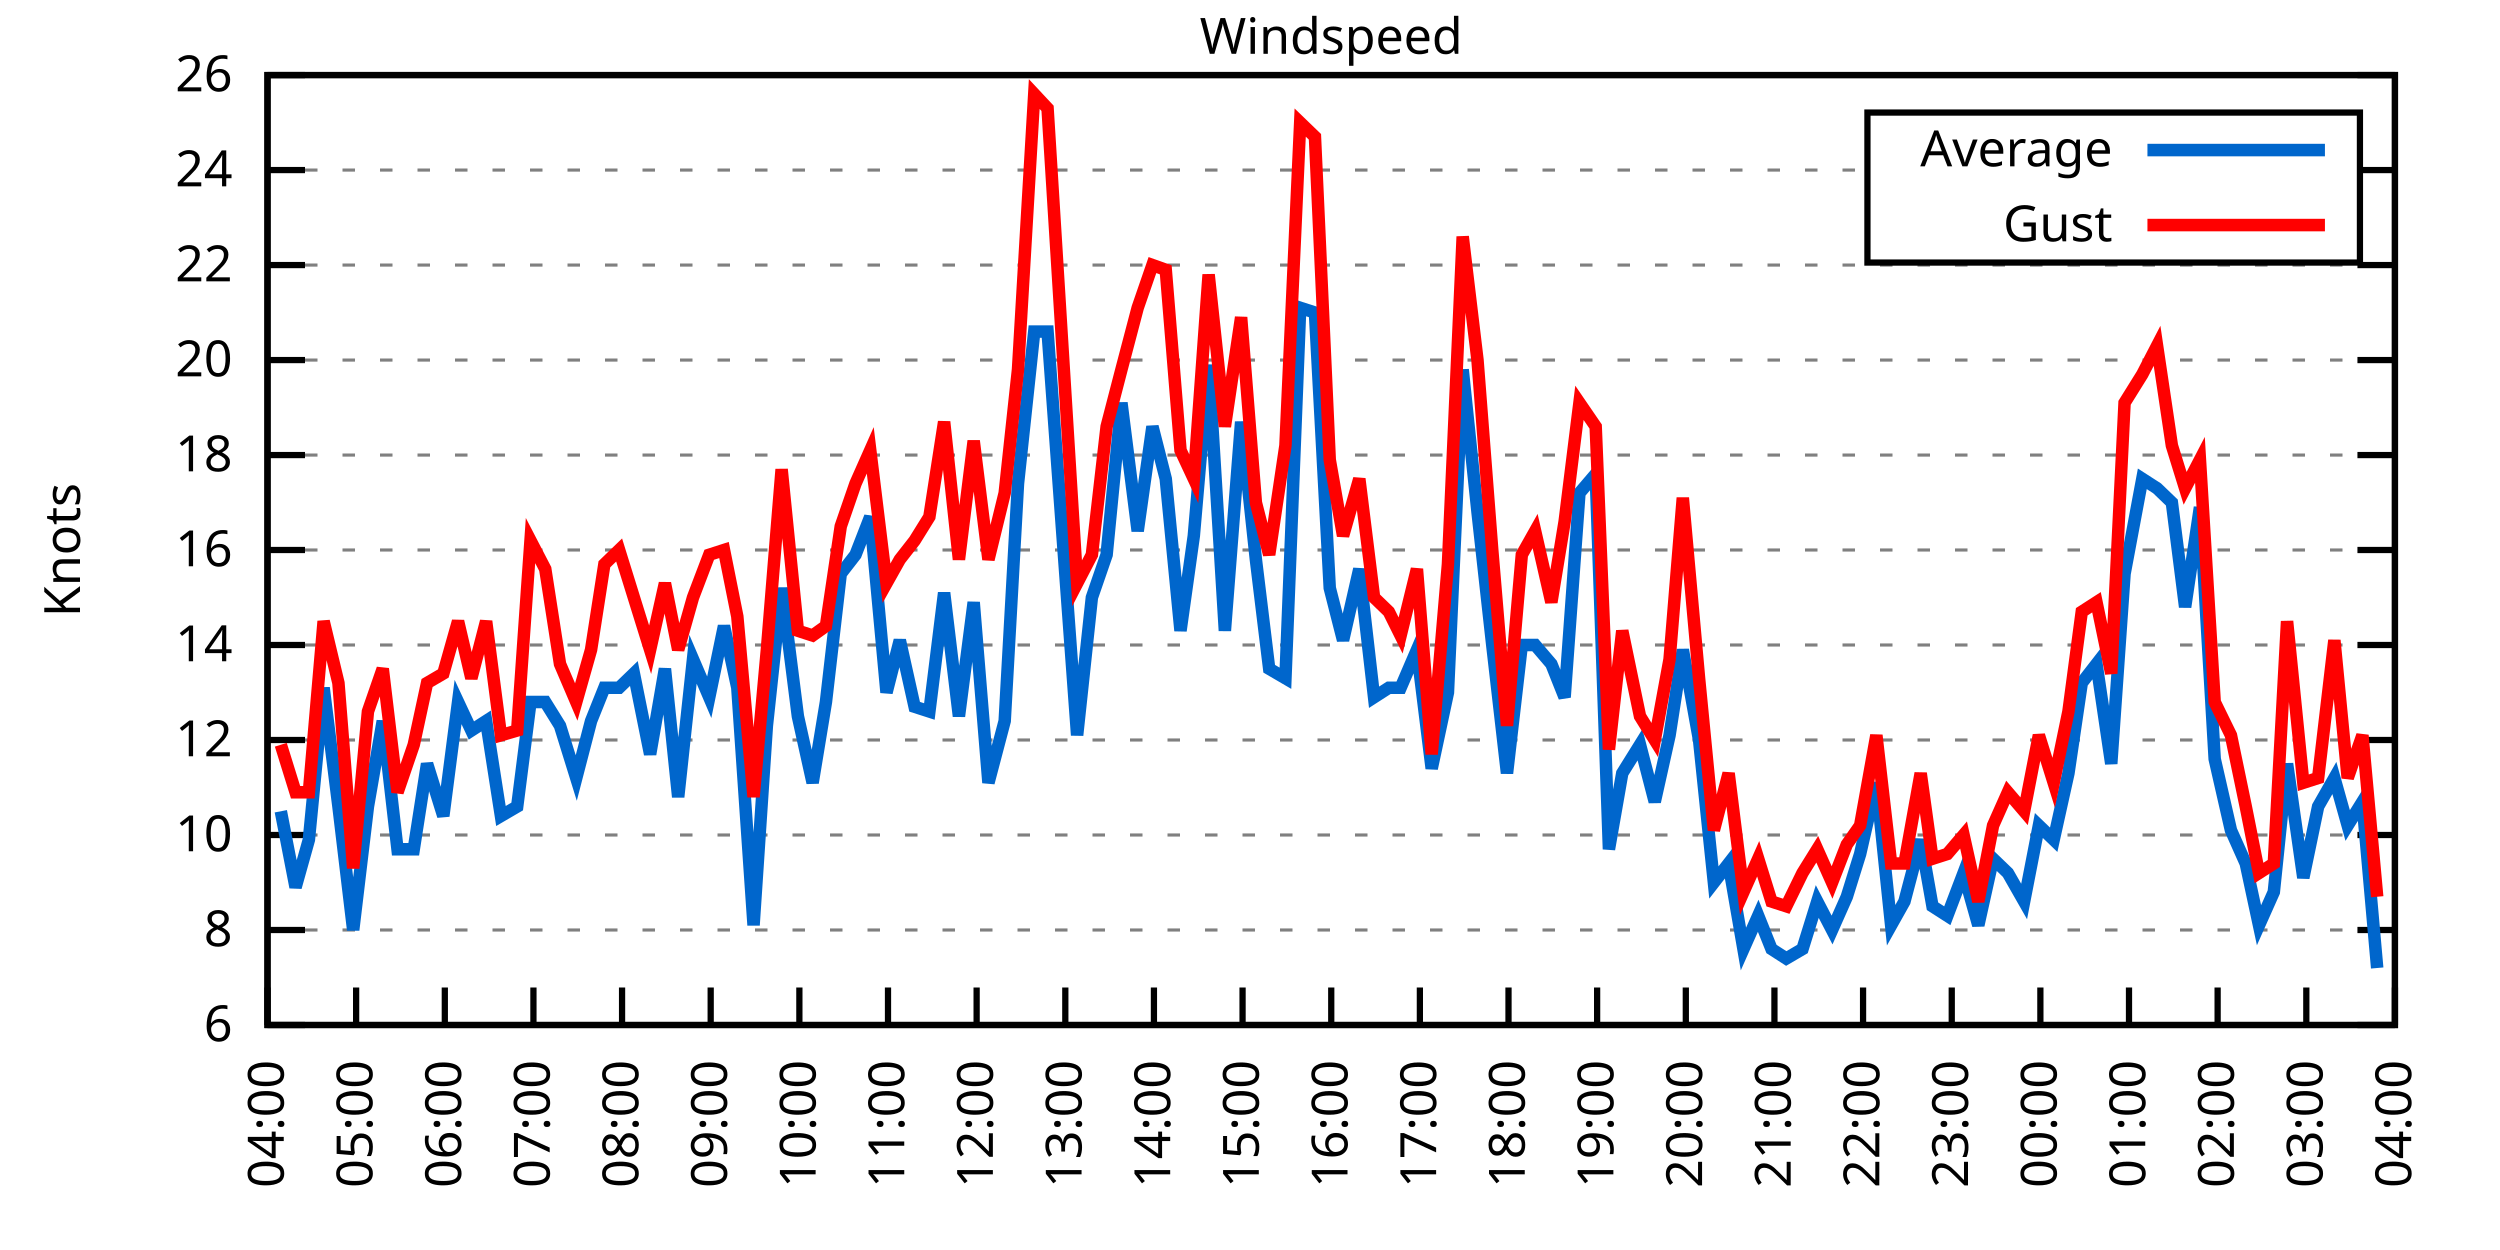
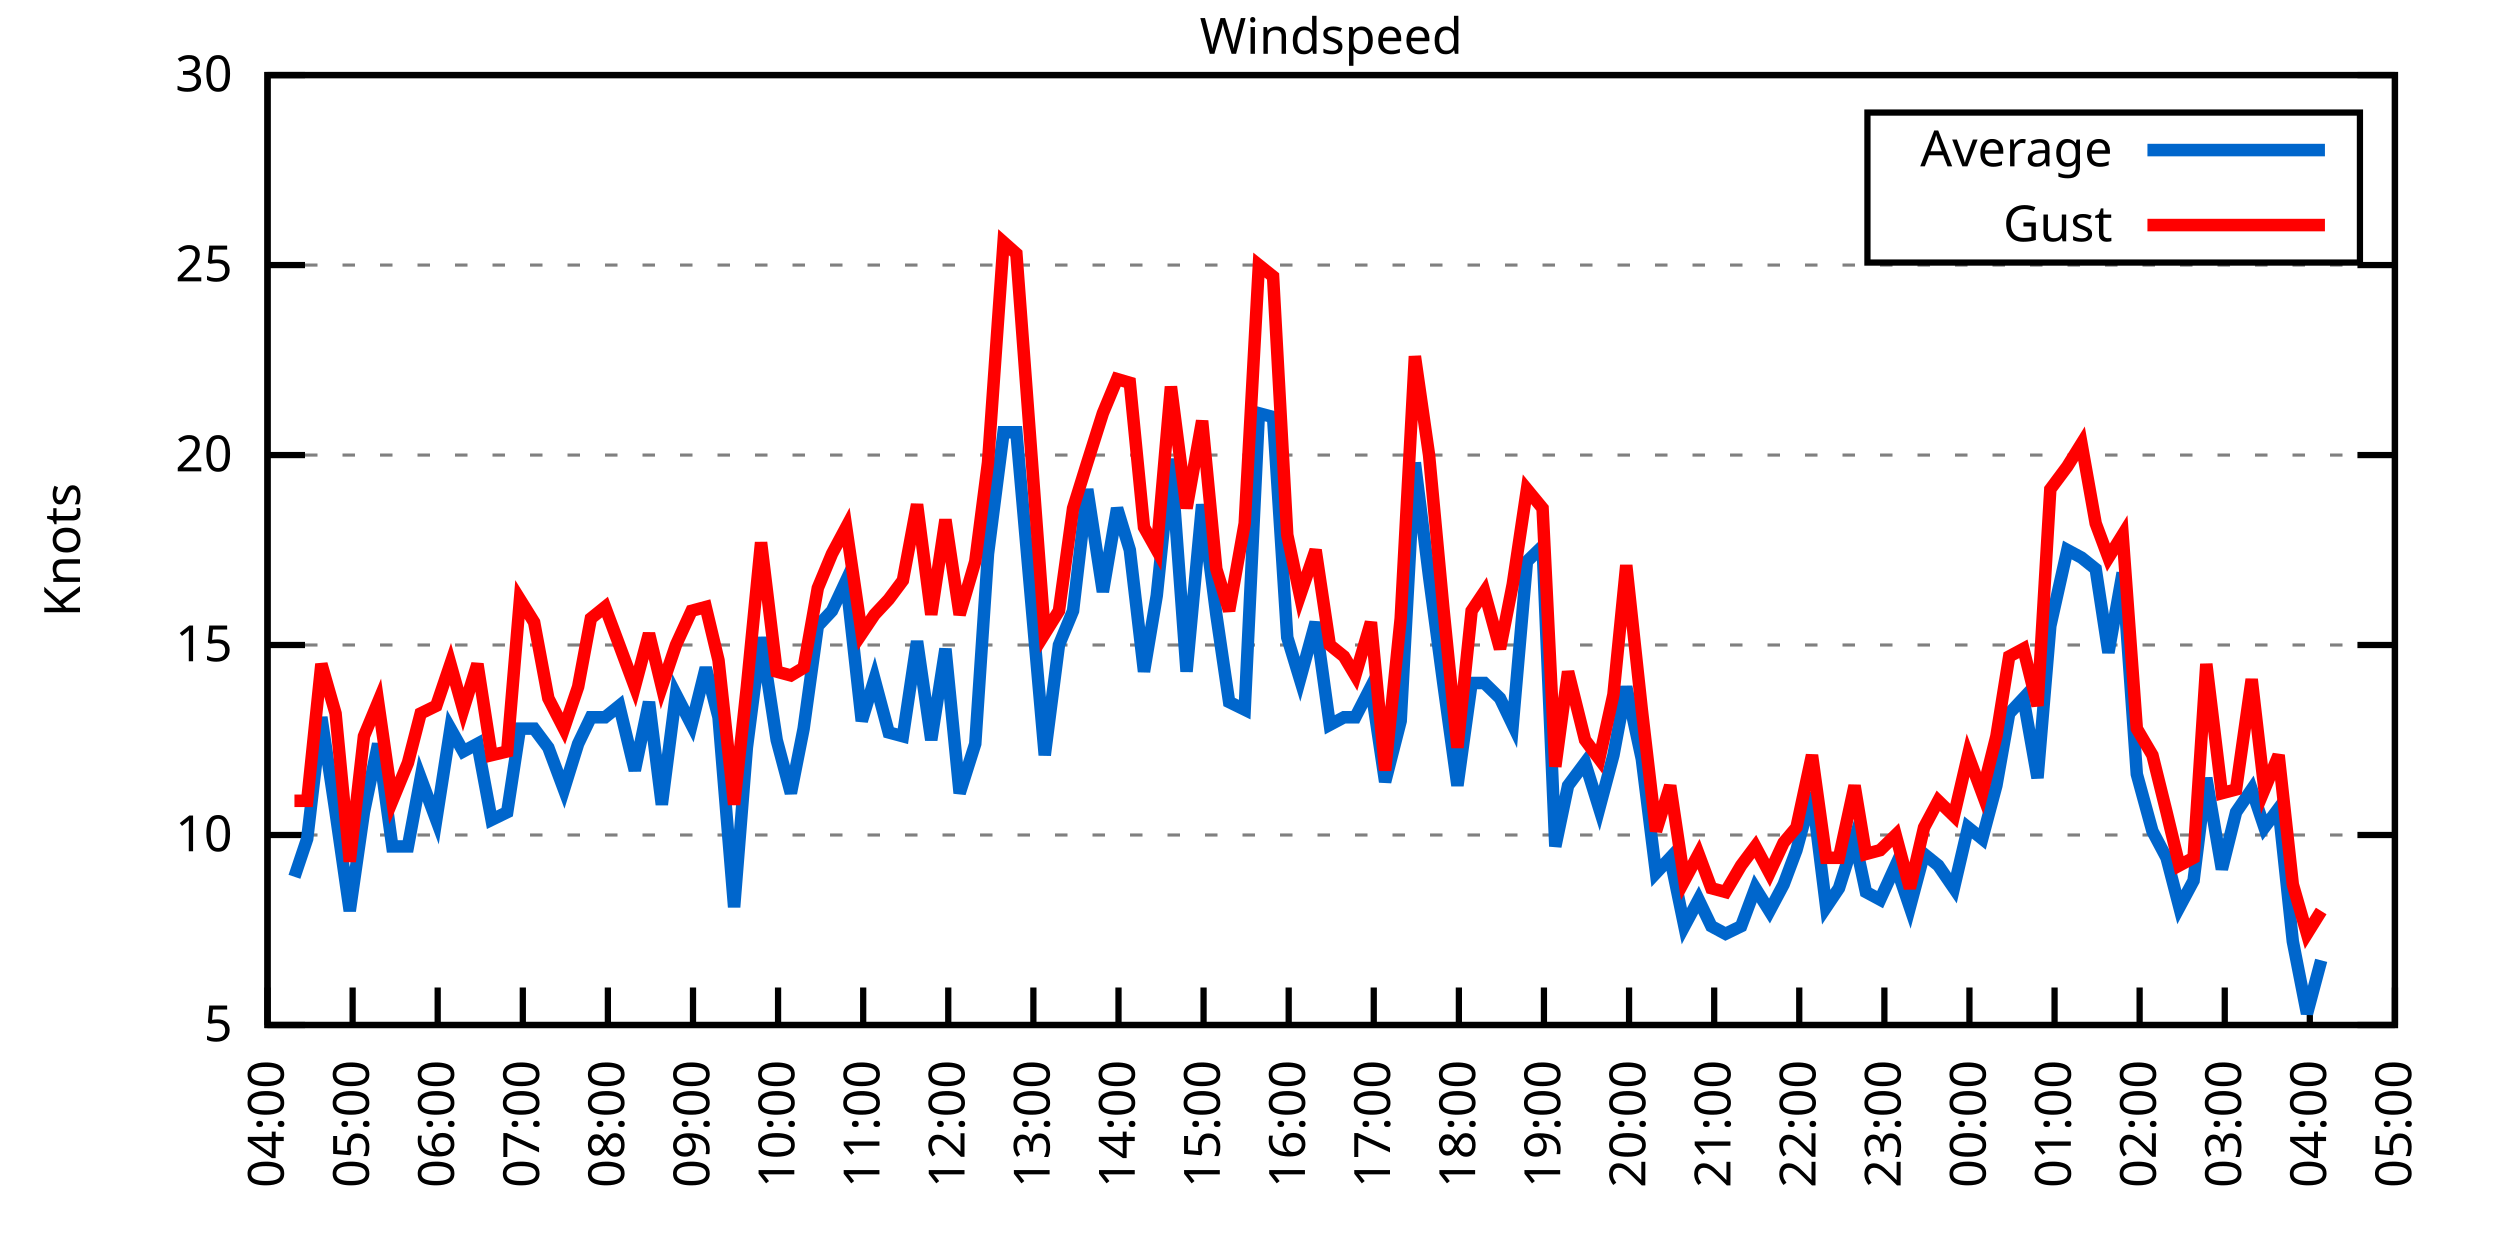
<svg xmlns="http://www.w3.org/2000/svg" xmlns:xlink="http://www.w3.org/1999/xlink" width="400" height="200" viewBox="0 0 400 200">
  <g id="gnuplot_canvas">
    <rect x="0" y="0" width="400" height="200" fill="none" />
    <defs>
      <circle id="gpDot" r="0.5" stroke-width="0.5" stroke="currentColor" />
      <path id="gpPt0" stroke-width="0.333" stroke="currentColor" d="M-1,0 h2 M0,-1 v2" />
      <path id="gpPt1" stroke-width="0.333" stroke="currentColor" d="M-1,-1 L1,1 M1,-1 L-1,1" />
      <path id="gpPt2" stroke-width="0.333" stroke="currentColor" d="M-1,0 L1,0 M0,-1 L0,1 M-1,-1 L1,1 M-1,1 L1,-1" />
      <rect id="gpPt3" stroke-width="0.333" stroke="currentColor" x="-1" y="-1" width="2" height="2" />
      <rect id="gpPt4" stroke-width="0.333" stroke="currentColor" fill="currentColor" x="-1" y="-1" width="2" height="2" />
      <circle id="gpPt5" stroke-width="0.333" stroke="currentColor" cx="0" cy="0" r="1" />
      <use xlink:href="#gpPt5" id="gpPt6" fill="currentColor" stroke="none" />
      <path id="gpPt7" stroke-width="0.333" stroke="currentColor" d="M0,-1.33 L-1.33,0.67 L1.33,0.67 z" />
      <use xlink:href="#gpPt7" id="gpPt8" fill="currentColor" stroke="none" />
      <use xlink:href="#gpPt7" id="gpPt9" stroke="currentColor" transform="rotate(180)" />
      <use xlink:href="#gpPt9" id="gpPt10" fill="currentColor" stroke="none" />
      <use xlink:href="#gpPt3" id="gpPt11" stroke="currentColor" transform="rotate(45)" />
      <use xlink:href="#gpPt11" id="gpPt12" fill="currentColor" stroke="none" />
      <path id="gpPt13" stroke-width="0.333" stroke="currentColor" d="M0,1.330 L1.265,0.411 L0.782,-1.067 L-0.782,-1.076 L-1.265,0.411 z" />
      <use xlink:href="#gpPt13" id="gpPt14" fill="currentColor" stroke="none" />
      <filter id="textbox" filterUnits="objectBoundingBox" x="0" y="0" height="1" width="1">
        <feFlood flood-color="white" flood-opacity="1" result="bgnd" />
        <feComposite in="SourceGraphic" in2="bgnd" operator="atop" />
      </filter>
      <filter id="greybox" filterUnits="objectBoundingBox" x="0" y="0" height="1" width="1">
        <feFlood flood-color="lightgrey" flood-opacity="1" result="grey" />
        <feComposite in="SourceGraphic" in2="grey" operator="atop" />
      </filter>
    </defs>
    <g fill="none" color="white" stroke="currentColor" stroke-width="1.00" stroke-linecap="butt" stroke-linejoin="miter">
</g>
    <g fill="none" color="black" stroke="currentColor" stroke-width="1.00" stroke-linecap="butt" stroke-linejoin="miter">
      <g stroke="none" shape-rendering="crispEdges">
        <polygon fill="rgb(255, 255, 255)" points="42.80,164.00 383.18,164.00 383.18,12.02 42.80,12.02 " />
      </g>
    </g>
    <g fill="none" color="black" stroke="currentColor" stroke-width="1.00" stroke-linecap="butt" stroke-linejoin="miter">
</g>
    <g fill="none" color="black" stroke="black" stroke-width="0.50" stroke-linecap="butt" stroke-linejoin="miter">
</g>
    <g fill="none" color="gray" stroke="currentColor" stroke-width="0.50" stroke-linecap="butt" stroke-linejoin="miter">
      <path stroke="gray" stroke-dasharray="2,4" class="gridline" d="M42.80,164.00 L383.19,164.00  " />
    </g>
    <g fill="none" color="gray" stroke="gray" stroke-width="1.00" stroke-linecap="butt" stroke-linejoin="miter">
</g>
    <g fill="none" color="black" stroke="currentColor" stroke-width="1.00" stroke-linecap="butt" stroke-linejoin="miter">
      <path stroke="black" d="M42.80,164.00 L48.80,164.00 M383.19,164.00 L377.19,164.00  " />
      <g transform="translate(37.20,166.60)" stroke="none" fill="black" font-family="Sans" font-size="8.00" text-anchor="end">
        <text>
-           <tspan font-family="Sans"> 6</tspan>
-         </text>
-       </g>
-     </g>
-     <g fill="none" color="black" stroke="currentColor" stroke-width="1.00" stroke-linecap="butt" stroke-linejoin="miter">
- </g>
-     <g fill="none" color="black" stroke="black" stroke-width="0.50" stroke-linecap="butt" stroke-linejoin="miter">
- </g>
-     <g fill="none" color="gray" stroke="currentColor" stroke-width="0.50" stroke-linecap="butt" stroke-linejoin="miter">
-       <path stroke="gray" stroke-dasharray="2,4" class="gridline" d="M42.80,148.80 L383.19,148.80  " />
-     </g>
-     <g fill="none" color="gray" stroke="gray" stroke-width="1.00" stroke-linecap="butt" stroke-linejoin="miter">
- </g>
-     <g fill="none" color="black" stroke="currentColor" stroke-width="1.00" stroke-linecap="butt" stroke-linejoin="miter">
-       <path stroke="black" d="M42.80,148.80 L48.80,148.80 M383.19,148.80 L377.19,148.80  " />
-       <g transform="translate(37.20,151.40)" stroke="none" fill="black" font-family="Sans" font-size="8.00" text-anchor="end">
-         <text>
-           <tspan font-family="Sans"> 8</tspan>
+           <tspan font-family="Sans"> 5</tspan>
        </text>
      </g>
    </g>
    <g fill="none" color="black" stroke="currentColor" stroke-width="1.00" stroke-linecap="butt" stroke-linejoin="miter">
</g>
    <g fill="none" color="black" stroke="black" stroke-width="0.50" stroke-linecap="butt" stroke-linejoin="miter">
</g>
    <g fill="none" color="gray" stroke="currentColor" stroke-width="0.50" stroke-linecap="butt" stroke-linejoin="miter">
      <path stroke="gray" stroke-dasharray="2,4" class="gridline" d="M42.80,133.60 L383.19,133.60  " />
    </g>
    <g fill="none" color="gray" stroke="gray" stroke-width="1.00" stroke-linecap="butt" stroke-linejoin="miter">
</g>
    <g fill="none" color="black" stroke="currentColor" stroke-width="1.00" stroke-linecap="butt" stroke-linejoin="miter">
      <path stroke="black" d="M42.80,133.60 L48.80,133.60 M383.19,133.60 L377.19,133.60  " />
      <g transform="translate(37.20,136.20)" stroke="none" fill="black" font-family="Sans" font-size="8.00" text-anchor="end">
        <text>
          <tspan font-family="Sans"> 10</tspan>
        </text>
      </g>
    </g>
    <g fill="none" color="black" stroke="currentColor" stroke-width="1.00" stroke-linecap="butt" stroke-linejoin="miter">
</g>
    <g fill="none" color="black" stroke="black" stroke-width="0.50" stroke-linecap="butt" stroke-linejoin="miter">
</g>
    <g fill="none" color="gray" stroke="currentColor" stroke-width="0.50" stroke-linecap="butt" stroke-linejoin="miter">
-       <path stroke="gray" stroke-dasharray="2,4" class="gridline" d="M42.80,118.40 L383.19,118.40  " />
-     </g>
-     <g fill="none" color="gray" stroke="gray" stroke-width="1.00" stroke-linecap="butt" stroke-linejoin="miter">
- </g>
-     <g fill="none" color="black" stroke="currentColor" stroke-width="1.00" stroke-linecap="butt" stroke-linejoin="miter">
-       <path stroke="black" d="M42.80,118.40 L48.80,118.40 M383.19,118.40 L377.19,118.40  " />
-       <g transform="translate(37.20,121.00)" stroke="none" fill="black" font-family="Sans" font-size="8.00" text-anchor="end">
-         <text>
-           <tspan font-family="Sans"> 12</tspan>
-         </text>
-       </g>
-     </g>
-     <g fill="none" color="black" stroke="currentColor" stroke-width="1.00" stroke-linecap="butt" stroke-linejoin="miter">
- </g>
-     <g fill="none" color="black" stroke="black" stroke-width="0.50" stroke-linecap="butt" stroke-linejoin="miter">
- </g>
-     <g fill="none" color="gray" stroke="currentColor" stroke-width="0.50" stroke-linecap="butt" stroke-linejoin="miter">
      <path stroke="gray" stroke-dasharray="2,4" class="gridline" d="M42.80,103.20 L383.19,103.20  " />
    </g>
    <g fill="none" color="gray" stroke="gray" stroke-width="1.00" stroke-linecap="butt" stroke-linejoin="miter">
</g>
    <g fill="none" color="black" stroke="currentColor" stroke-width="1.00" stroke-linecap="butt" stroke-linejoin="miter">
      <path stroke="black" d="M42.80,103.20 L48.80,103.20 M383.19,103.20 L377.19,103.20  " />
      <g transform="translate(37.20,105.80)" stroke="none" fill="black" font-family="Sans" font-size="8.00" text-anchor="end">
        <text>
-           <tspan font-family="Sans"> 14</tspan>
-         </text>
-       </g>
-     </g>
-     <g fill="none" color="black" stroke="currentColor" stroke-width="1.00" stroke-linecap="butt" stroke-linejoin="miter">
- </g>
-     <g fill="none" color="black" stroke="black" stroke-width="0.50" stroke-linecap="butt" stroke-linejoin="miter">
- </g>
-     <g fill="none" color="gray" stroke="currentColor" stroke-width="0.50" stroke-linecap="butt" stroke-linejoin="miter">
-       <path stroke="gray" stroke-dasharray="2,4" class="gridline" d="M42.80,88.00 L383.19,88.00  " />
-     </g>
-     <g fill="none" color="gray" stroke="gray" stroke-width="1.00" stroke-linecap="butt" stroke-linejoin="miter">
- </g>
-     <g fill="none" color="black" stroke="currentColor" stroke-width="1.00" stroke-linecap="butt" stroke-linejoin="miter">
-       <path stroke="black" d="M42.80,88.00 L48.80,88.00 M383.19,88.00 L377.19,88.00  " />
-       <g transform="translate(37.20,90.60)" stroke="none" fill="black" font-family="Sans" font-size="8.00" text-anchor="end">
-         <text>
-           <tspan font-family="Sans"> 16</tspan>
+           <tspan font-family="Sans"> 15</tspan>
        </text>
      </g>
    </g>
    <g fill="none" color="black" stroke="currentColor" stroke-width="1.00" stroke-linecap="butt" stroke-linejoin="miter">
</g>
    <g fill="none" color="black" stroke="black" stroke-width="0.50" stroke-linecap="butt" stroke-linejoin="miter">
</g>
    <g fill="none" color="gray" stroke="currentColor" stroke-width="0.50" stroke-linecap="butt" stroke-linejoin="miter">
      <path stroke="gray" stroke-dasharray="2,4" class="gridline" d="M42.80,72.81 L383.19,72.81  " />
    </g>
    <g fill="none" color="gray" stroke="gray" stroke-width="1.00" stroke-linecap="butt" stroke-linejoin="miter">
</g>
    <g fill="none" color="black" stroke="currentColor" stroke-width="1.00" stroke-linecap="butt" stroke-linejoin="miter">
      <path stroke="black" d="M42.80,72.81 L48.80,72.81 M383.19,72.81 L377.19,72.81  " />
      <g transform="translate(37.20,75.41)" stroke="none" fill="black" font-family="Sans" font-size="8.00" text-anchor="end">
        <text>
-           <tspan font-family="Sans"> 18</tspan>
-         </text>
-       </g>
-     </g>
-     <g fill="none" color="black" stroke="currentColor" stroke-width="1.00" stroke-linecap="butt" stroke-linejoin="miter">
- </g>
-     <g fill="none" color="black" stroke="black" stroke-width="0.50" stroke-linecap="butt" stroke-linejoin="miter">
- </g>
-     <g fill="none" color="gray" stroke="currentColor" stroke-width="0.50" stroke-linecap="butt" stroke-linejoin="miter">
-       <path stroke="gray" stroke-dasharray="2,4" class="gridline" d="M42.80,57.61 L383.19,57.61  " />
-     </g>
-     <g fill="none" color="gray" stroke="gray" stroke-width="1.00" stroke-linecap="butt" stroke-linejoin="miter">
- </g>
-     <g fill="none" color="black" stroke="currentColor" stroke-width="1.00" stroke-linecap="butt" stroke-linejoin="miter">
-       <path stroke="black" d="M42.80,57.61 L48.80,57.61 M383.19,57.61 L377.19,57.61  " />
-       <g transform="translate(37.20,60.21)" stroke="none" fill="black" font-family="Sans" font-size="8.00" text-anchor="end">
-         <text>
          <tspan font-family="Sans"> 20</tspan>
        </text>
      </g>
    </g>
    <g fill="none" color="black" stroke="currentColor" stroke-width="1.00" stroke-linecap="butt" stroke-linejoin="miter">
</g>
    <g fill="none" color="black" stroke="black" stroke-width="0.50" stroke-linecap="butt" stroke-linejoin="miter">
</g>
    <g fill="none" color="gray" stroke="currentColor" stroke-width="0.50" stroke-linecap="butt" stroke-linejoin="miter">
      <path stroke="gray" stroke-dasharray="2,4" class="gridline" d="M42.80,42.41 L383.19,42.41  " />
    </g>
    <g fill="none" color="gray" stroke="gray" stroke-width="1.00" stroke-linecap="butt" stroke-linejoin="miter">
</g>
    <g fill="none" color="black" stroke="currentColor" stroke-width="1.00" stroke-linecap="butt" stroke-linejoin="miter">
      <path stroke="black" d="M42.80,42.41 L48.80,42.41 M383.19,42.41 L377.19,42.41  " />
      <g transform="translate(37.20,45.01)" stroke="none" fill="black" font-family="Sans" font-size="8.00" text-anchor="end">
        <text>
-           <tspan font-family="Sans"> 22</tspan>
-         </text>
-       </g>
-     </g>
-     <g fill="none" color="black" stroke="currentColor" stroke-width="1.00" stroke-linecap="butt" stroke-linejoin="miter">
- </g>
-     <g fill="none" color="black" stroke="black" stroke-width="0.50" stroke-linecap="butt" stroke-linejoin="miter">
- </g>
-     <g fill="none" color="gray" stroke="currentColor" stroke-width="0.50" stroke-linecap="butt" stroke-linejoin="miter">
-       <path stroke="gray" stroke-dasharray="2,4" class="gridline" d="M42.80,27.21 L298.79,27.21 M377.59,27.21 L383.19,27.21  " />
-     </g>
-     <g fill="none" color="gray" stroke="gray" stroke-width="1.00" stroke-linecap="butt" stroke-linejoin="miter">
- </g>
-     <g fill="none" color="black" stroke="currentColor" stroke-width="1.00" stroke-linecap="butt" stroke-linejoin="miter">
-       <path stroke="black" d="M42.80,27.21 L48.80,27.21 M383.19,27.21 L377.19,27.21  " />
-       <g transform="translate(37.20,29.81)" stroke="none" fill="black" font-family="Sans" font-size="8.00" text-anchor="end">
-         <text>
-           <tspan font-family="Sans"> 24</tspan>
+           <tspan font-family="Sans"> 25</tspan>
        </text>
      </g>
    </g>
    <g fill="none" color="black" stroke="currentColor" stroke-width="1.00" stroke-linecap="butt" stroke-linejoin="miter">
</g>
    <g fill="none" color="black" stroke="black" stroke-width="0.50" stroke-linecap="butt" stroke-linejoin="miter">
</g>
    <g fill="none" color="gray" stroke="currentColor" stroke-width="0.50" stroke-linecap="butt" stroke-linejoin="miter">
      <path stroke="gray" stroke-dasharray="2,4" class="gridline" d="M42.80,12.01 L383.19,12.01  " />
    </g>
    <g fill="none" color="gray" stroke="gray" stroke-width="1.00" stroke-linecap="butt" stroke-linejoin="miter">
</g>
    <g fill="none" color="black" stroke="currentColor" stroke-width="1.00" stroke-linecap="butt" stroke-linejoin="miter">
      <path stroke="black" d="M42.80,12.01 L48.80,12.01 M383.19,12.01 L377.19,12.01  " />
      <g transform="translate(37.20,14.61)" stroke="none" fill="black" font-family="Sans" font-size="8.00" text-anchor="end">
        <text>
-           <tspan font-family="Sans"> 26</tspan>
+           <tspan font-family="Sans"> 30</tspan>
        </text>
      </g>
    </g>
    <g fill="none" color="black" stroke="currentColor" stroke-width="1.00" stroke-linecap="butt" stroke-linejoin="miter">
      <path stroke="black" d="M42.80,164.00 L42.80,158.00  " />
      <g transform="translate(45.40,169.60) rotate(270.00)" stroke="none" fill="black" font-family="Sans" font-size="8.00" text-anchor="end">
        <text>
          <tspan font-family="Sans">04:00</tspan>
        </text>
      </g>
    </g>
    <g fill="none" color="black" stroke="currentColor" stroke-width="1.00" stroke-linecap="butt" stroke-linejoin="miter">
-       <path stroke="black" d="M56.98,164.00 L56.98,158.00  " />
-       <g transform="translate(59.58,169.60) rotate(270.00)" stroke="none" fill="black" font-family="Sans" font-size="8.00" text-anchor="end">
+       <path stroke="black" d="M56.42,164.00 L56.42,158.00  " />
+       <g transform="translate(59.02,169.60) rotate(270.00)" stroke="none" fill="black" font-family="Sans" font-size="8.00" text-anchor="end">
        <text>
          <tspan font-family="Sans">05:00</tspan>
        </text>
      </g>
    </g>
    <g fill="none" color="black" stroke="currentColor" stroke-width="1.00" stroke-linecap="butt" stroke-linejoin="miter">
-       <path stroke="black" d="M71.17,164.00 L71.17,158.00  " />
-       <g transform="translate(73.77,169.60) rotate(270.00)" stroke="none" fill="black" font-family="Sans" font-size="8.00" text-anchor="end">
+       <path stroke="black" d="M70.03,164.00 L70.03,158.00  " />
+       <g transform="translate(72.63,169.60) rotate(270.00)" stroke="none" fill="black" font-family="Sans" font-size="8.00" text-anchor="end">
        <text>
          <tspan font-family="Sans">06:00</tspan>
        </text>
      </g>
    </g>
    <g fill="none" color="black" stroke="currentColor" stroke-width="1.00" stroke-linecap="butt" stroke-linejoin="miter">
-       <path stroke="black" d="M85.35,164.00 L85.35,158.00  " />
-       <g transform="translate(87.95,169.60) rotate(270.00)" stroke="none" fill="black" font-family="Sans" font-size="8.00" text-anchor="end">
+       <path stroke="black" d="M83.65,164.00 L83.65,158.00  " />
+       <g transform="translate(86.25,169.60) rotate(270.00)" stroke="none" fill="black" font-family="Sans" font-size="8.00" text-anchor="end">
        <text>
          <tspan font-family="Sans">07:00</tspan>
        </text>
      </g>
    </g>
    <g fill="none" color="black" stroke="currentColor" stroke-width="1.00" stroke-linecap="butt" stroke-linejoin="miter">
-       <path stroke="black" d="M99.53,164.00 L99.53,158.00  " />
-       <g transform="translate(102.13,169.60) rotate(270.00)" stroke="none" fill="black" font-family="Sans" font-size="8.00" text-anchor="end">
+       <path stroke="black" d="M97.26,164.00 L97.26,158.00  " />
+       <g transform="translate(99.86,169.60) rotate(270.00)" stroke="none" fill="black" font-family="Sans" font-size="8.00" text-anchor="end">
        <text>
          <tspan font-family="Sans">08:00</tspan>
        </text>
      </g>
    </g>
    <g fill="none" color="black" stroke="currentColor" stroke-width="1.00" stroke-linecap="butt" stroke-linejoin="miter">
-       <path stroke="black" d="M113.71,164.00 L113.71,158.00  " />
-       <g transform="translate(116.31,169.60) rotate(270.00)" stroke="none" fill="black" font-family="Sans" font-size="8.00" text-anchor="end">
+       <path stroke="black" d="M110.88,164.00 L110.88,158.00  " />
+       <g transform="translate(113.48,169.60) rotate(270.00)" stroke="none" fill="black" font-family="Sans" font-size="8.00" text-anchor="end">
        <text>
          <tspan font-family="Sans">09:00</tspan>
        </text>
      </g>
    </g>
    <g fill="none" color="black" stroke="currentColor" stroke-width="1.00" stroke-linecap="butt" stroke-linejoin="miter">
-       <path stroke="black" d="M127.90,164.00 L127.90,158.00  " />
-       <g transform="translate(130.50,169.60) rotate(270.00)" stroke="none" fill="black" font-family="Sans" font-size="8.00" text-anchor="end">
+       <path stroke="black" d="M124.49,164.00 L124.49,158.00  " />
+       <g transform="translate(127.09,169.60) rotate(270.00)" stroke="none" fill="black" font-family="Sans" font-size="8.00" text-anchor="end">
        <text>
          <tspan font-family="Sans">10:00</tspan>
        </text>
      </g>
    </g>
    <g fill="none" color="black" stroke="currentColor" stroke-width="1.00" stroke-linecap="butt" stroke-linejoin="miter">
-       <path stroke="black" d="M142.08,164.00 L142.08,158.00  " />
-       <g transform="translate(144.68,169.60) rotate(270.00)" stroke="none" fill="black" font-family="Sans" font-size="8.00" text-anchor="end">
+       <path stroke="black" d="M138.11,164.00 L138.11,158.00  " />
+       <g transform="translate(140.71,169.60) rotate(270.00)" stroke="none" fill="black" font-family="Sans" font-size="8.00" text-anchor="end">
        <text>
          <tspan font-family="Sans">11:00</tspan>
        </text>
      </g>
    </g>
    <g fill="none" color="black" stroke="currentColor" stroke-width="1.00" stroke-linecap="butt" stroke-linejoin="miter">
-       <path stroke="black" d="M156.26,164.00 L156.26,158.00  " />
-       <g transform="translate(158.86,169.60) rotate(270.00)" stroke="none" fill="black" font-family="Sans" font-size="8.00" text-anchor="end">
+       <path stroke="black" d="M151.72,164.00 L151.72,158.00  " />
+       <g transform="translate(154.32,169.60) rotate(270.00)" stroke="none" fill="black" font-family="Sans" font-size="8.00" text-anchor="end">
        <text>
          <tspan font-family="Sans">12:00</tspan>
        </text>
      </g>
    </g>
    <g fill="none" color="black" stroke="currentColor" stroke-width="1.00" stroke-linecap="butt" stroke-linejoin="miter">
-       <path stroke="black" d="M170.45,164.00 L170.45,158.00  " />
-       <g transform="translate(173.05,169.60) rotate(270.00)" stroke="none" fill="black" font-family="Sans" font-size="8.00" text-anchor="end">
+       <path stroke="black" d="M165.34,164.00 L165.34,158.00  " />
+       <g transform="translate(167.94,169.60) rotate(270.00)" stroke="none" fill="black" font-family="Sans" font-size="8.00" text-anchor="end">
        <text>
          <tspan font-family="Sans">13:00</tspan>
        </text>
      </g>
    </g>
    <g fill="none" color="black" stroke="currentColor" stroke-width="1.00" stroke-linecap="butt" stroke-linejoin="miter">
-       <path stroke="black" d="M184.63,164.00 L184.63,158.00  " />
-       <g transform="translate(187.23,169.60) rotate(270.00)" stroke="none" fill="black" font-family="Sans" font-size="8.00" text-anchor="end">
+       <path stroke="black" d="M178.96,164.00 L178.96,158.00  " />
+       <g transform="translate(181.56,169.60) rotate(270.00)" stroke="none" fill="black" font-family="Sans" font-size="8.00" text-anchor="end">
        <text>
          <tspan font-family="Sans">14:00</tspan>
        </text>
      </g>
    </g>
    <g fill="none" color="black" stroke="currentColor" stroke-width="1.00" stroke-linecap="butt" stroke-linejoin="miter">
-       <path stroke="black" d="M198.81,164.00 L198.81,158.00  " />
-       <g transform="translate(201.41,169.60) rotate(270.00)" stroke="none" fill="black" font-family="Sans" font-size="8.00" text-anchor="end">
+       <path stroke="black" d="M192.57,164.00 L192.57,158.00  " />
+       <g transform="translate(195.17,169.60) rotate(270.00)" stroke="none" fill="black" font-family="Sans" font-size="8.00" text-anchor="end">
        <text>
          <tspan font-family="Sans">15:00</tspan>
        </text>
      </g>
    </g>
    <g fill="none" color="black" stroke="currentColor" stroke-width="1.00" stroke-linecap="butt" stroke-linejoin="miter">
-       <path stroke="black" d="M213.00,164.00 L213.00,158.00  " />
-       <g transform="translate(215.60,169.60) rotate(270.00)" stroke="none" fill="black" font-family="Sans" font-size="8.00" text-anchor="end">
+       <path stroke="black" d="M206.19,164.00 L206.19,158.00  " />
+       <g transform="translate(208.79,169.60) rotate(270.00)" stroke="none" fill="black" font-family="Sans" font-size="8.00" text-anchor="end">
        <text>
          <tspan font-family="Sans">16:00</tspan>
        </text>
      </g>
    </g>
    <g fill="none" color="black" stroke="currentColor" stroke-width="1.00" stroke-linecap="butt" stroke-linejoin="miter">
-       <path stroke="black" d="M227.18,164.00 L227.18,158.00  " />
-       <g transform="translate(229.78,169.60) rotate(270.00)" stroke="none" fill="black" font-family="Sans" font-size="8.00" text-anchor="end">
+       <path stroke="black" d="M219.80,164.00 L219.80,158.00  " />
+       <g transform="translate(222.40,169.60) rotate(270.00)" stroke="none" fill="black" font-family="Sans" font-size="8.00" text-anchor="end">
        <text>
          <tspan font-family="Sans">17:00</tspan>
        </text>
      </g>
    </g>
    <g fill="none" color="black" stroke="currentColor" stroke-width="1.00" stroke-linecap="butt" stroke-linejoin="miter">
-       <path stroke="black" d="M241.36,164.00 L241.36,158.00  " />
-       <g transform="translate(243.96,169.60) rotate(270.00)" stroke="none" fill="black" font-family="Sans" font-size="8.00" text-anchor="end">
+       <path stroke="black" d="M233.42,164.00 L233.42,158.00  " />
+       <g transform="translate(236.02,169.60) rotate(270.00)" stroke="none" fill="black" font-family="Sans" font-size="8.00" text-anchor="end">
        <text>
          <tspan font-family="Sans">18:00</tspan>
        </text>
      </g>
    </g>
    <g fill="none" color="black" stroke="currentColor" stroke-width="1.00" stroke-linecap="butt" stroke-linejoin="miter">
-       <path stroke="black" d="M255.54,164.00 L255.54,158.00  " />
-       <g transform="translate(258.14,169.60) rotate(270.00)" stroke="none" fill="black" font-family="Sans" font-size="8.00" text-anchor="end">
+       <path stroke="black" d="M247.03,164.00 L247.03,158.00  " />
+       <g transform="translate(249.63,169.60) rotate(270.00)" stroke="none" fill="black" font-family="Sans" font-size="8.00" text-anchor="end">
        <text>
          <tspan font-family="Sans">19:00</tspan>
        </text>
      </g>
    </g>
    <g fill="none" color="black" stroke="currentColor" stroke-width="1.00" stroke-linecap="butt" stroke-linejoin="miter">
-       <path stroke="black" d="M269.73,164.00 L269.73,158.00  " />
-       <g transform="translate(272.33,169.60) rotate(270.00)" stroke="none" fill="black" font-family="Sans" font-size="8.00" text-anchor="end">
+       <path stroke="black" d="M260.65,164.00 L260.65,158.00  " />
+       <g transform="translate(263.25,169.60) rotate(270.00)" stroke="none" fill="black" font-family="Sans" font-size="8.00" text-anchor="end">
        <text>
          <tspan font-family="Sans">20:00</tspan>
        </text>
      </g>
    </g>
    <g fill="none" color="black" stroke="currentColor" stroke-width="1.00" stroke-linecap="butt" stroke-linejoin="miter">
-       <path stroke="black" d="M283.91,164.00 L283.91,158.00  " />
-       <g transform="translate(286.51,169.60) rotate(270.00)" stroke="none" fill="black" font-family="Sans" font-size="8.00" text-anchor="end">
+       <path stroke="black" d="M274.27,164.00 L274.27,158.00  " />
+       <g transform="translate(276.87,169.60) rotate(270.00)" stroke="none" fill="black" font-family="Sans" font-size="8.00" text-anchor="end">
        <text>
          <tspan font-family="Sans">21:00</tspan>
        </text>
      </g>
    </g>
    <g fill="none" color="black" stroke="currentColor" stroke-width="1.00" stroke-linecap="butt" stroke-linejoin="miter">
-       <path stroke="black" d="M298.09,164.00 L298.09,158.00  " />
-       <g transform="translate(300.69,169.60) rotate(270.00)" stroke="none" fill="black" font-family="Sans" font-size="8.00" text-anchor="end">
+       <path stroke="black" d="M287.88,164.00 L287.88,158.00  " />
+       <g transform="translate(290.48,169.60) rotate(270.00)" stroke="none" fill="black" font-family="Sans" font-size="8.00" text-anchor="end">
        <text>
          <tspan font-family="Sans">22:00</tspan>
        </text>
      </g>
    </g>
    <g fill="none" color="black" stroke="currentColor" stroke-width="1.00" stroke-linecap="butt" stroke-linejoin="miter">
-       <path stroke="black" d="M312.28,164.00 L312.28,158.00  " />
-       <g transform="translate(314.88,169.60) rotate(270.00)" stroke="none" fill="black" font-family="Sans" font-size="8.00" text-anchor="end">
+       <path stroke="black" d="M301.50,164.00 L301.50,158.00  " />
+       <g transform="translate(304.10,169.60) rotate(270.00)" stroke="none" fill="black" font-family="Sans" font-size="8.00" text-anchor="end">
        <text>
          <tspan font-family="Sans">23:00</tspan>
        </text>
      </g>
    </g>
    <g fill="none" color="black" stroke="currentColor" stroke-width="1.00" stroke-linecap="butt" stroke-linejoin="miter">
-       <path stroke="black" d="M326.46,164.00 L326.46,158.00  " />
-       <g transform="translate(329.06,169.60) rotate(270.00)" stroke="none" fill="black" font-family="Sans" font-size="8.00" text-anchor="end">
+       <path stroke="black" d="M315.11,164.00 L315.11,158.00  " />
+       <g transform="translate(317.71,169.60) rotate(270.00)" stroke="none" fill="black" font-family="Sans" font-size="8.00" text-anchor="end">
        <text>
          <tspan font-family="Sans">00:00</tspan>
        </text>
      </g>
    </g>
    <g fill="none" color="black" stroke="currentColor" stroke-width="1.00" stroke-linecap="butt" stroke-linejoin="miter">
-       <path stroke="black" d="M340.64,164.00 L340.64,158.00  " />
-       <g transform="translate(343.24,169.60) rotate(270.00)" stroke="none" fill="black" font-family="Sans" font-size="8.00" text-anchor="end">
+       <path stroke="black" d="M328.73,164.00 L328.73,158.00  " />
+       <g transform="translate(331.33,169.60) rotate(270.00)" stroke="none" fill="black" font-family="Sans" font-size="8.00" text-anchor="end">
        <text>
          <tspan font-family="Sans">01:00</tspan>
        </text>
      </g>
    </g>
    <g fill="none" color="black" stroke="currentColor" stroke-width="1.00" stroke-linecap="butt" stroke-linejoin="miter">
-       <path stroke="black" d="M354.82,164.00 L354.82,158.00  " />
-       <g transform="translate(357.42,169.60) rotate(270.00)" stroke="none" fill="black" font-family="Sans" font-size="8.00" text-anchor="end">
+       <path stroke="black" d="M342.34,164.00 L342.34,158.00  " />
+       <g transform="translate(344.94,169.60) rotate(270.00)" stroke="none" fill="black" font-family="Sans" font-size="8.00" text-anchor="end">
        <text>
          <tspan font-family="Sans">02:00</tspan>
        </text>
      </g>
    </g>
    <g fill="none" color="black" stroke="currentColor" stroke-width="1.00" stroke-linecap="butt" stroke-linejoin="miter">
-       <path stroke="black" d="M369.01,164.00 L369.01,158.00  " />
-       <g transform="translate(371.61,169.60) rotate(270.00)" stroke="none" fill="black" font-family="Sans" font-size="8.00" text-anchor="end">
+       <path stroke="black" d="M355.96,164.00 L355.96,158.00  " />
+       <g transform="translate(358.56,169.60) rotate(270.00)" stroke="none" fill="black" font-family="Sans" font-size="8.00" text-anchor="end">
        <text>
          <tspan font-family="Sans">03:00</tspan>
+         </text>
+       </g>
+     </g>
+     <g fill="none" color="black" stroke="currentColor" stroke-width="1.00" stroke-linecap="butt" stroke-linejoin="miter">
+       <path stroke="black" d="M369.57,164.00 L369.57,158.00  " />
+       <g transform="translate(372.17,169.60) rotate(270.00)" stroke="none" fill="black" font-family="Sans" font-size="8.00" text-anchor="end">
+         <text>
+           <tspan font-family="Sans">04:00</tspan>
        </text>
      </g>
    </g>
    <g fill="none" color="black" stroke="currentColor" stroke-width="1.00" stroke-linecap="butt" stroke-linejoin="miter">
      <path stroke="black" d="M383.19,164.00 L383.19,158.00  " />
      <g transform="translate(385.79,169.60) rotate(270.00)" stroke="none" fill="black" font-family="Sans" font-size="8.00" text-anchor="end">
        <text>
-           <tspan font-family="Sans">04:00</tspan>
+           <tspan font-family="Sans">05:00</tspan>
        </text>
      </g>
    </g>
    <g fill="none" color="black" stroke="currentColor" stroke-width="1.00" stroke-linecap="butt" stroke-linejoin="miter">
</g>
    <g fill="none" color="black" stroke="currentColor" stroke-width="1.00" stroke-linecap="butt" stroke-linejoin="miter">
      <path stroke="black" d="M42.80,12.01 L42.80,164.00 L383.19,164.00 L383.19,12.01 L42.80,12.01 Z  " />
    </g>
    <g fill="none" color="black" stroke="currentColor" stroke-width="1.00" stroke-linecap="butt" stroke-linejoin="miter">
</g>
    <g fill="none" color="black" stroke="currentColor" stroke-width="1.00" stroke-linecap="butt" stroke-linejoin="miter">
      <path stroke="black" d="M298.79,42.01 L298.79,18.01 L377.59,18.01 L377.59,42.01 L298.79,42.01 Z  " />
    </g>
    <g id="Windspeed_plot_1">
      <g fill="none" color="white" stroke="black" stroke-width="2.00" stroke-linecap="butt" stroke-linejoin="miter">
</g>
      <g fill="none" color="black" stroke="currentColor" stroke-width="2.00" stroke-linecap="butt" stroke-linejoin="miter">
        <g transform="translate(337.99,26.61)" stroke="none" fill="black" font-family="Sans" font-size="8.00" text-anchor="end">
          <text>
            <tspan font-family="Sans">Average</tspan>
          </text>
        </g>
      </g>
      <g fill="none" color="black" stroke="currentColor" stroke-width="2.00" stroke-linecap="butt" stroke-linejoin="miter">
-         <path stroke="rgb(  0, 102, 204)" d="M343.59,24.01 L371.99,24.01 M44.93,129.80 L47.29,141.96 L49.42,134.36 L51.78,110.04 L54.15,129.04 L56.51,148.80   L58.87,129.04 L61.24,115.36 L63.60,135.88 L66.20,135.88 L68.33,122.20 L70.93,130.56 L73.29,112.32 L75.42,116.88   L77.78,115.36 L80.15,130.56 L82.75,129.04 L84.88,112.32 L87.24,112.32 L89.60,116.12 L92.20,124.48 L94.57,115.36   L96.70,110.04 L99.06,110.04 L101.42,107.76 L104.02,120.68 L106.39,107.00 L108.51,127.52 L110.88,105.48 L113.48,111.56   L115.84,100.16 L117.97,110.04 L120.57,148.04 L122.70,116.12 L125.06,94.08 L127.66,114.60 L130.02,125.24 L132.15,112.32   L134.52,91.80 L136.88,88.76 L139.24,82.69 L141.84,110.80 L143.97,102.44 L146.34,113.08 L148.70,113.84 L151.06,94.84   L153.43,114.60 L155.79,96.36 L158.15,125.24 L160.75,115.36 L162.88,77.37 L165.48,53.05 L167.61,53.05 L172.34,117.64   L174.70,95.60 L177.06,88.76 L179.43,64.45 L182.03,84.97 L184.39,68.25 L186.52,76.61 L188.88,100.92 L191.01,85.73   L193.38,58.37 L195.98,100.92 L198.58,67.49 L200.94,89.52 L203.07,107.00 L205.67,108.52 L208.03,49.25 L210.39,50.01   L212.76,94.08 L214.89,102.44 L217.49,91.04 L219.85,111.56 L222.21,110.04 L224.10,110.04 L226.71,103.96 L229.07,122.96   L231.67,110.80 L234.03,59.13 L236.40,81.93 L238.76,103.20 L241.12,123.72 L243.49,103.20 L245.62,103.20 L248.22,106.24   L250.34,111.56 L252.71,78.89 L255.31,75.85 L257.43,135.88 L259.56,123.72 L262.40,119.16 L264.76,128.28 L267.13,117.64   L269.25,103.96 L271.85,118.40 L274.22,141.20 L276.58,138.16 L278.95,151.84 L281.31,146.52 L283.44,151.84 L285.80,153.36   L288.40,151.84 L290.76,144.24 L293.13,148.80 L295.49,143.48 L297.62,136.64 L300.22,125.24 L302.58,148.04 L304.71,144.24   L307.31,134.36 L309.20,145.00 L311.57,146.52 L314.17,139.68 L316.53,148.04 L318.89,137.40 L321.26,139.68 L323.86,144.24   L326.22,132.08 L328.59,134.36 L330.95,123.72 L333.08,109.28 L335.44,106.24 L337.80,122.20 L339.93,91.80 L342.77,76.61   L345.13,78.13 L347.50,80.41 L349.62,97.12 L351.99,81.17 L354.35,121.44 L356.95,132.84 L359.32,138.16 L361.44,148.04   L363.81,142.72 L365.93,122.20 L368.53,140.44 L370.90,129.04 L373.50,124.48 L375.63,132.08 L377.99,128.28 L380.35,154.88    " />
+         <path stroke="rgb(  0, 102, 204)" d="M343.59,24.01 L371.99,24.01 M47.11,140.29 L49.15,134.21 L51.42,114.76 L53.69,129.95 L55.96,145.76 L58.23,129.95   L60.50,119.01 L62.77,135.43 L65.27,135.43 L67.31,124.48 L69.80,131.17 L72.07,116.58 L74.12,120.23 L76.39,119.01   L78.65,131.17 L81.15,129.95 L83.19,116.58 L85.46,116.58 L87.73,119.62 L90.23,126.31 L92.50,119.01 L94.54,114.76   L96.81,114.76 L99.08,112.93 L101.57,123.27 L103.84,112.32 L105.89,128.74 L108.15,111.11 L110.65,115.97 L112.92,106.85   L114.96,114.76 L117.46,145.15 L119.50,119.62 L121.77,101.99 L124.27,118.40 L126.54,126.91 L128.58,116.58 L130.85,100.16   L133.12,97.73 L135.39,92.87 L137.88,115.36 L139.92,108.68 L142.19,117.19 L144.46,117.80 L146.73,102.60 L149.00,118.40   L151.27,103.81 L153.54,126.91 L156.04,119.01 L158.08,88.61 L160.57,69.16 L162.62,69.16 L167.16,120.83 L169.43,103.20   L171.69,97.73 L173.96,78.28 L176.46,94.69 L178.73,81.32 L180.77,88.00 L183.04,107.46 L185.08,95.30 L187.35,73.41   L189.85,107.46 L192.34,80.71 L194.61,98.34 L196.66,112.32 L199.15,113.54 L201.42,66.12 L203.69,66.73 L205.96,101.99   L208.00,108.68 L210.50,99.56 L212.77,115.97 L215.04,114.76 L216.85,114.76 L219.35,109.89 L221.62,125.09 L224.11,115.36   L226.38,74.02 L228.65,92.26 L230.92,109.28 L233.19,125.70 L235.46,109.28 L237.50,109.28 L240.00,111.72 L242.04,115.97   L244.31,89.83 L246.81,87.40 L248.85,135.43 L250.89,125.70 L253.61,122.05 L255.88,129.35 L258.15,120.83 L260.20,109.89   L262.69,121.44 L264.96,139.68 L267.23,137.25 L269.50,148.19 L271.77,143.94 L273.81,148.19 L276.08,149.41 L278.58,148.19   L280.85,142.11 L283.12,145.76 L285.38,141.51 L287.43,136.03 L289.92,126.91 L292.19,145.15 L294.23,142.11 L296.73,134.21   L298.55,142.72 L300.82,143.94 L303.31,138.47 L305.58,145.15 L307.85,136.64 L310.12,138.47 L312.62,142.11 L314.89,132.39   L317.15,134.21 L319.42,125.70 L321.47,114.15 L323.74,111.72 L326.00,124.48 L328.05,100.16 L330.77,88.00 L333.04,89.22   L335.31,91.04 L337.35,104.42 L339.62,91.65 L341.89,123.87 L344.39,132.99 L346.65,137.25 L348.70,145.15 L350.97,140.90   L353.01,124.48 L355.50,139.07 L357.77,129.95 L360.27,126.31 L362.31,132.39 L364.58,129.35 L366.85,150.62 L369.12,162.18   L371.39,153.66  " />
      </g>
    </g>
    <g id="Windspeed_plot_2">
      <g fill="none" color="black" stroke="currentColor" stroke-width="2.00" stroke-linecap="butt" stroke-linejoin="miter">
        <g transform="translate(337.99,38.61)" stroke="none" fill="black" font-family="Sans" font-size="8.00" text-anchor="end">
          <text>
            <tspan font-family="Sans">Gust</tspan>
          </text>
        </g>
      </g>
      <g fill="none" color="black" stroke="currentColor" stroke-width="2.00" stroke-linecap="butt" stroke-linejoin="miter">
-         <path stroke="rgb(255,   0,   0)" d="M343.59,36.01 L371.99,36.01 M44.93,119.16 L47.29,126.76 L49.42,126.76 L51.78,99.40 L54.15,109.28 L56.51,138.92   L58.87,113.84 L61.24,107.00 L63.60,126.76 L66.20,119.16 L68.33,109.28 L70.93,107.76 L73.29,99.40 L75.42,108.52   L77.78,99.40 L80.15,117.64 L82.75,116.88 L84.88,86.49 L87.24,91.04 L89.60,106.24 L92.20,112.32 L94.57,103.96   L96.70,90.28 L99.06,88.00 L101.42,95.60 L104.02,103.96 L106.39,93.32 L108.51,103.96 L110.88,95.60 L113.48,88.76   L115.84,88.00 L117.97,98.64 L120.57,127.52 L122.70,103.96 L125.06,75.09 L127.66,100.92 L130.02,101.68 L132.15,100.16   L134.52,84.21 L136.88,77.37 L139.24,72.05 L141.84,93.32 L143.97,89.52 L146.34,86.49 L148.70,82.69 L151.06,67.49   L153.43,89.52 L155.79,70.53 L158.15,89.52 L160.75,78.89 L162.88,59.13 L165.48,15.05 L167.61,17.33 L172.34,93.32   L174.70,88.76 L177.06,68.25 L179.43,59.13 L182.03,49.25 L184.39,42.41 L186.52,43.17 L188.88,72.05 L191.01,76.61   L193.38,43.93 L195.98,68.25 L198.58,50.77 L200.94,80.41 L203.07,88.76 L205.67,71.29 L208.03,19.61 L210.39,21.89   L212.76,73.57 L214.89,85.73 L217.49,76.61 L219.85,95.60 L222.21,97.88 L224.10,101.68 L226.71,91.04 L229.07,120.68   L231.67,90.28 L234.03,37.85 L236.40,57.61 L238.76,88.00 L241.12,116.12 L243.49,88.76 L245.62,84.97 L248.22,96.36   L250.34,83.45 L252.71,64.45 L255.31,68.25 L257.43,119.92 L259.56,100.92 L262.40,114.60 L264.76,118.40 L267.13,105.48   L269.25,79.65 L271.85,108.52 L274.22,132.84 L276.58,123.72 L278.95,142.72 L281.31,137.40 L283.44,144.24 L285.80,145.00   L288.40,139.68 L290.76,135.88 L293.13,141.20 L295.49,135.12 L297.62,132.08 L300.22,117.64 L302.58,138.16 L304.71,138.16   L307.31,123.72 L309.20,137.40 L311.57,136.64 L314.17,133.60 L316.53,144.24 L318.89,132.08 L321.26,126.76 L323.86,129.80   L326.22,117.64 L328.59,125.24 L330.95,113.84 L333.08,97.88 L335.44,96.36 L337.80,107.76 L339.93,64.45 L342.77,59.89   L345.13,55.33 L347.50,71.29 L349.62,78.13 L351.99,73.57 L354.35,112.32 L356.95,117.64 L359.32,129.04 L361.44,139.68   L363.81,138.16 L365.93,99.40 L368.53,125.24 L370.90,124.48 L373.50,102.44 L375.63,124.48 L377.99,117.64 L380.35,143.48    " />
+         <path stroke="rgb(255,   0,   0)" d="M343.59,36.01 L371.99,36.01 M47.11,128.13 L49.15,128.13 L51.42,106.24 L53.69,114.15 L55.96,137.86 L58.23,117.80   L60.50,112.32 L62.77,128.13 L65.27,122.05 L67.31,114.15 L69.80,112.93 L72.07,106.24 L74.12,113.54 L76.39,106.24   L78.65,120.83 L81.15,120.23 L83.19,95.91 L85.46,99.56 L87.73,111.72 L90.23,116.58 L92.50,109.89 L94.54,98.95   L96.81,97.12 L99.08,103.20 L101.57,109.89 L103.84,101.38 L105.89,109.89 L108.15,103.20 L110.65,97.73 L112.92,97.12   L114.96,105.64 L117.46,128.74 L119.50,109.89 L121.77,86.79 L124.27,107.46 L126.54,108.07 L128.58,106.85 L130.85,94.08   L133.12,88.61 L135.39,84.36 L137.88,101.38 L139.92,98.34 L142.19,95.91 L144.46,92.87 L146.73,80.71 L149.00,98.34   L151.27,83.14 L153.54,98.34 L156.04,89.83 L158.08,74.02 L160.57,38.76 L162.62,40.58 L167.16,101.38 L169.43,97.73   L171.69,81.32 L173.96,74.02 L176.46,66.12 L178.73,60.65 L180.77,61.25 L183.04,84.36 L185.08,88.00 L187.35,61.86   L189.85,81.32 L192.34,67.33 L194.61,91.04 L196.66,97.73 L199.15,83.75 L201.42,42.41 L203.69,44.23 L205.96,85.57   L208.00,95.30 L210.50,88.00 L212.77,103.20 L215.04,105.03 L216.85,108.07 L219.35,99.56 L221.62,123.27 L224.11,98.95   L226.38,57.00 L228.65,72.81 L230.92,97.12 L233.19,119.62 L235.46,97.73 L237.50,94.69 L240.00,103.81 L242.04,93.48   L244.31,78.28 L246.81,81.32 L248.85,122.66 L250.89,107.46 L253.61,118.40 L255.88,121.44 L258.15,111.11 L260.20,90.44   L262.69,113.54 L264.96,132.99 L267.23,125.70 L269.50,140.90 L271.77,136.64 L273.81,142.11 L276.08,142.72 L278.58,138.47   L280.85,135.43 L283.12,139.68 L285.38,134.82 L287.43,132.39 L289.92,120.83 L292.19,137.25 L294.23,137.25 L296.73,125.70   L298.55,136.64 L300.82,136.03 L303.31,133.60 L305.58,142.11 L307.85,132.39 L310.12,128.13 L312.62,130.56 L314.89,120.83   L317.15,126.91 L319.42,117.80 L321.47,105.03 L323.74,103.81 L326.00,112.93 L328.05,78.28 L330.77,74.63 L333.04,70.98   L335.31,83.75 L337.35,89.22 L339.62,85.57 L341.89,116.58 L344.39,120.83 L346.65,129.95 L348.70,138.47 L350.97,137.25   L353.01,106.24 L355.50,126.91 L357.77,126.31 L360.27,108.68 L362.31,126.31 L364.58,120.83 L366.85,141.51 L369.12,149.41   L371.39,145.76  " />
      </g>
    </g>
    <g fill="none" color="black" stroke="currentColor" stroke-width="2.00" stroke-linecap="butt" stroke-linejoin="miter">
</g>
    <g fill="none" color="black" stroke="black" stroke-width="1.00" stroke-linecap="butt" stroke-linejoin="miter">
</g>
    <g fill="none" color="black" stroke="currentColor" stroke-width="1.00" stroke-linecap="butt" stroke-linejoin="miter">
      <path stroke="black" d="M42.80,12.01 L42.80,164.00 L383.19,164.00 L383.19,12.01 L42.80,12.01 Z  " />
      <g transform="translate(12.80,88.01) rotate(270.00)" stroke="none" fill="black" font-family="Sans" font-size="8.00" text-anchor="middle">
        <text>
          <tspan font-family="Sans">Knots</tspan>
        </text>
      </g>
    </g>
    <g fill="none" color="black" stroke="currentColor" stroke-width="1.00" stroke-linecap="butt" stroke-linejoin="miter">
</g>
    <g fill="none" color="black" stroke="currentColor" stroke-width="1.00" stroke-linecap="butt" stroke-linejoin="miter">
      <g transform="translate(212.99,8.61)" stroke="none" fill="black" font-family="Sans" font-size="8.00" text-anchor="middle">
        <text>
          <tspan font-family="Sans">Windspeed</tspan>
        </text>
      </g>
    </g>
    <g fill="none" color="black" stroke="currentColor" stroke-width="1.00" stroke-linecap="butt" stroke-linejoin="miter">
</g>
  </g>
</svg>
